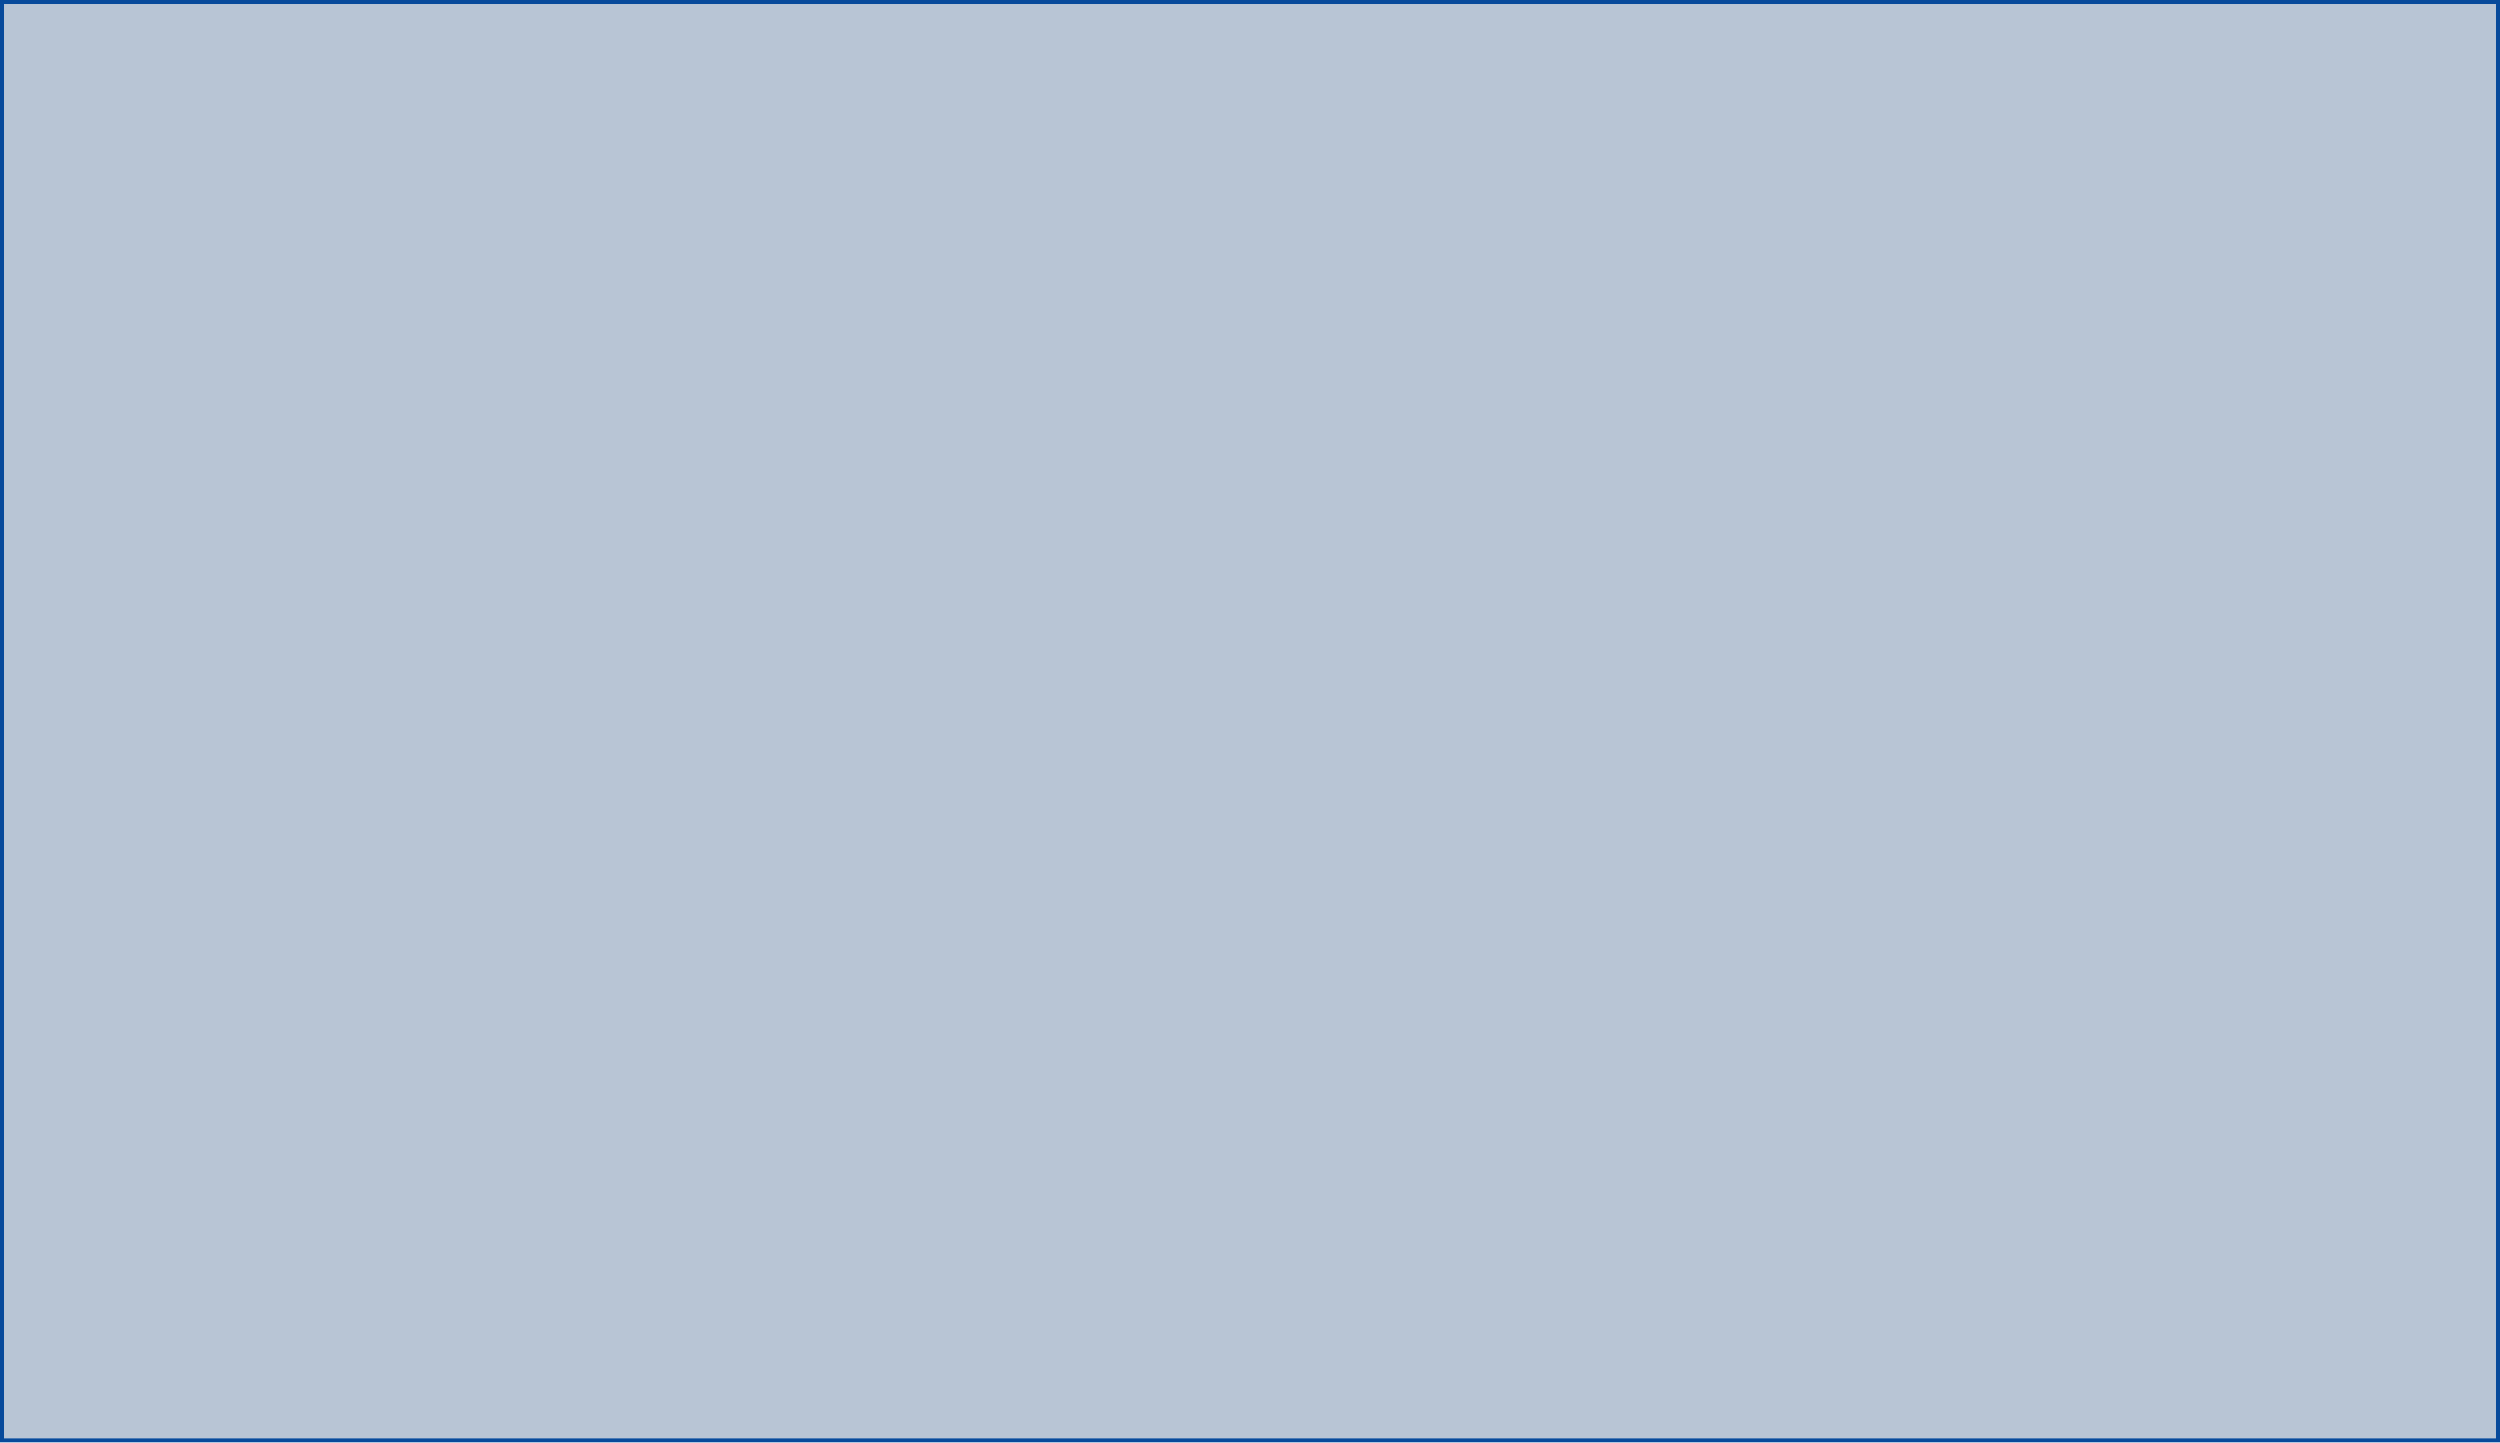
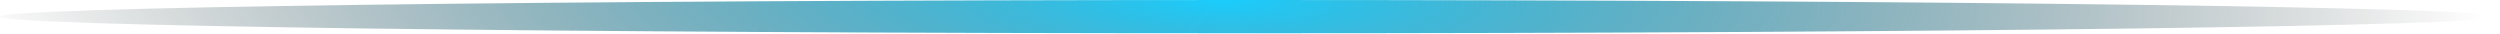
- <svg xmlns="http://www.w3.org/2000/svg" version="1.1" width="624px" height="360px">
-   <g transform="matrix(1 0 0 1 -39 -684 )">
-     <path d="M 40 685  L 662 685  L 662 1043  L 40 1043  L 40 685  Z " fill-rule="nonzero" fill="#123f73" stroke="none" fill-opacity="0.298" />
-     <path d="M 39.5 684.5  L 662.5 684.5  L 662.5 1043.5  L 39.5 1043.5  L 39.5 684.5  Z " stroke-width="1" stroke="#064a9b" fill="none" stroke-opacity="0.996" />
+ <svg xmlns="http://www.w3.org/2000/svg" version="1.1" width="1052px" height="14px">
+   <defs>
+     <radialGradient cx="947.105" cy="96" r="530.781" gradientTransform="matrix(0.9999115 0.01330441 -0.002769593 0.2081527 0.3497069 63.41667 )" gradientUnits="userSpaceOnUse" id="RadialGradient145">
+       <stop id="Stop146" stop-color="#1acdfd" offset="0" />
+       <stop id="Stop147" stop-color="#000000" stop-opacity="0" offset="1" />
+     </radialGradient>
+   </defs>
+   <g transform="matrix(1 0 0 1 -433 -96 )">
+     <path d="M 959 96  C 1253.56 96  1485 99.08  1485 103  C 1485 106.92  1253.56 110  959 110  C 664.44 110  433 106.92  433 103  C 433 99.08  664.44 96  959 96  Z " fill-rule="nonzero" fill="url(#RadialGradient145)" stroke="none" />
  </g>
</svg>
